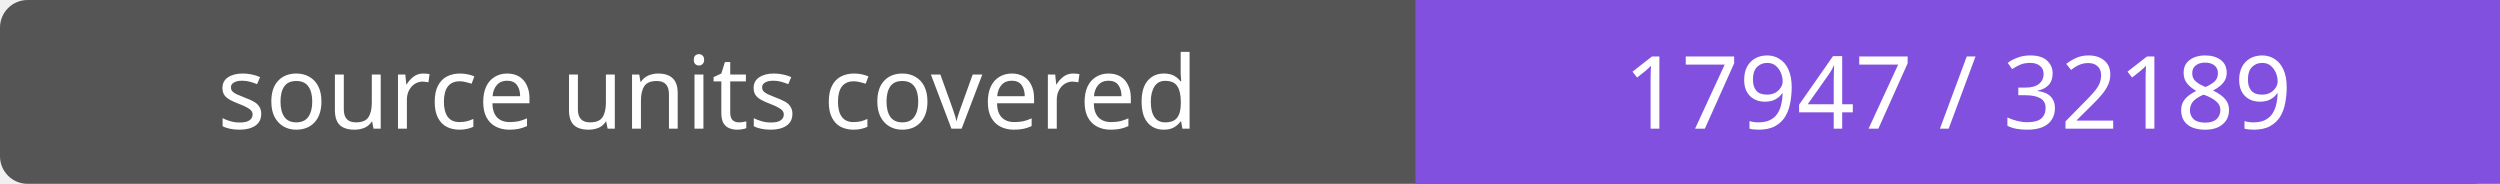
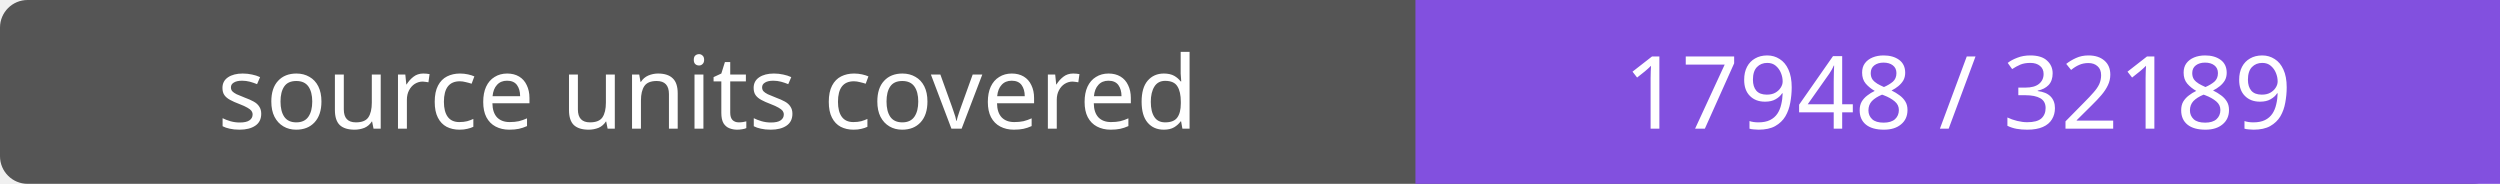
- <svg xmlns="http://www.w3.org/2000/svg" width="272" height="20" role="img" aria-label="source units covered: 17947 / 32189">
+ <svg xmlns="http://www.w3.org/2000/svg" width="272" height="20" role="img" aria-label="source units covered: 17948 / 32189">
  <rect width="272" height="20" rx="3" fill="#555" />
  <path fill="#8250df" d="M154 0h118v20H154z" />
  <g fill="#fff" text-anchor="middle" font-family="Verdana,sans-serif" font-size="11">
    <text x="77.0" y="14">source units covered</text>
-     <text x="213.0" y="14">17947 / 32189</text>
+     <text x="213.0" y="14">17948 / 32189</text>
  </g>
</svg>
